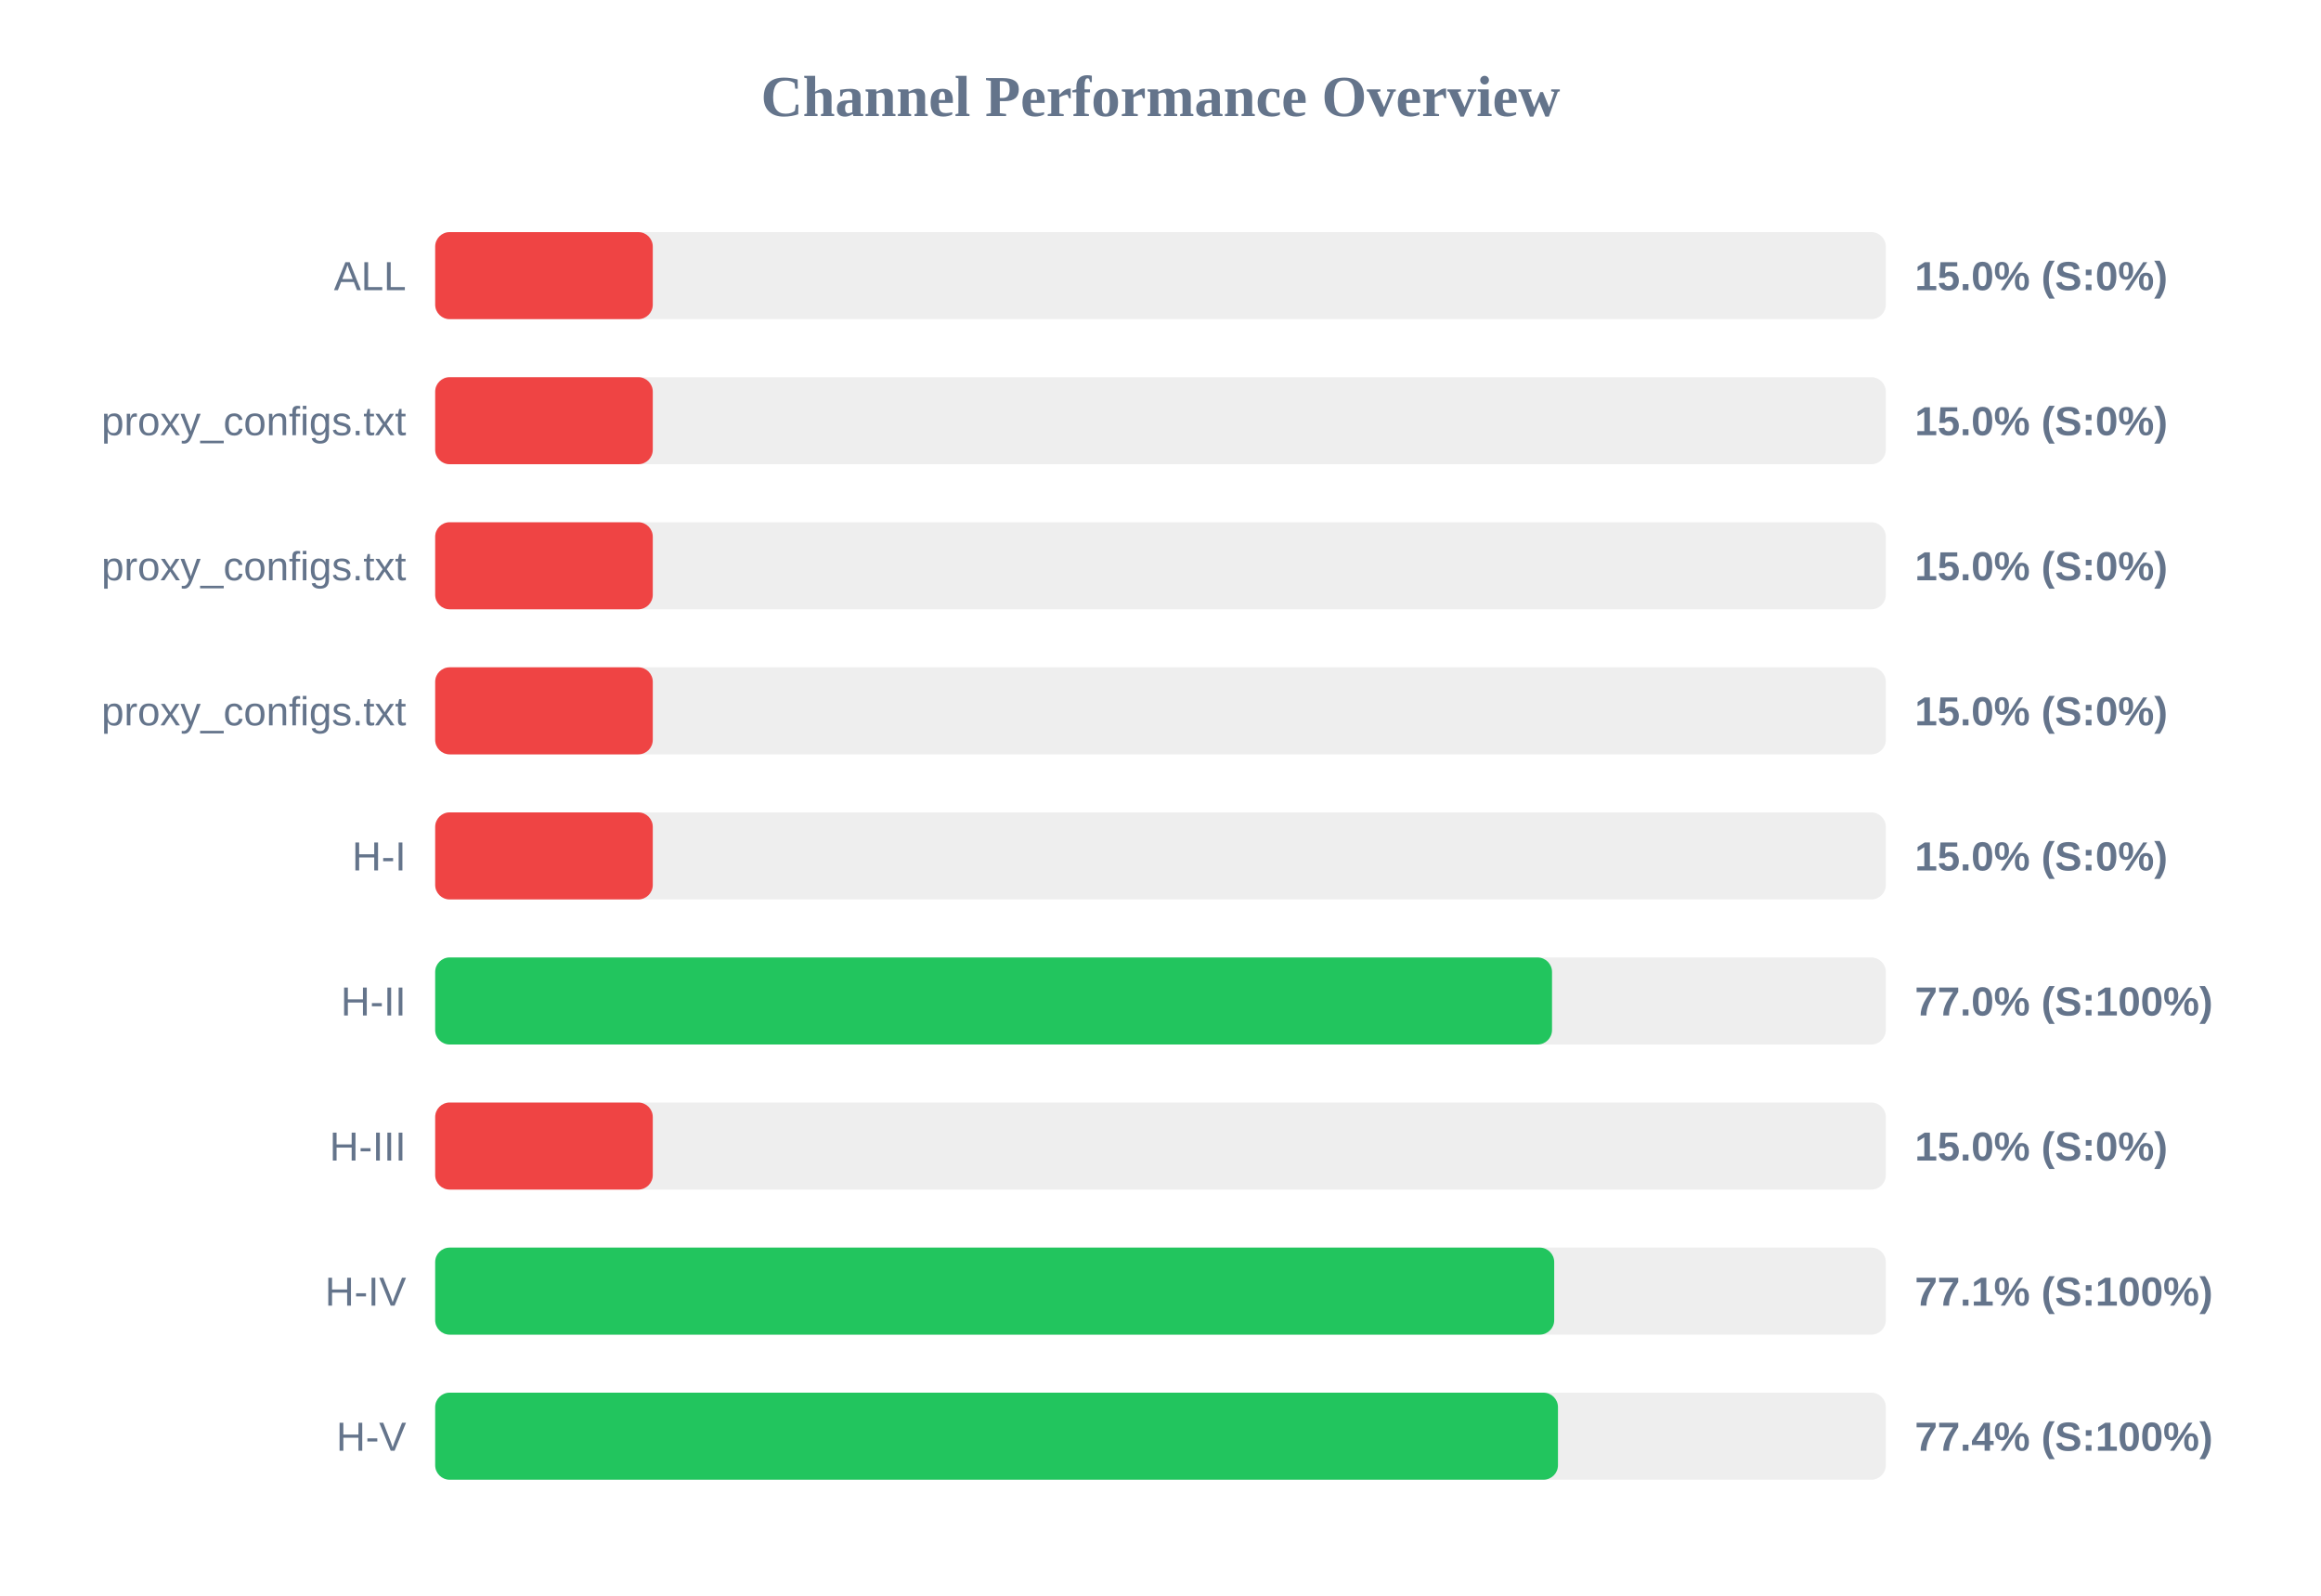
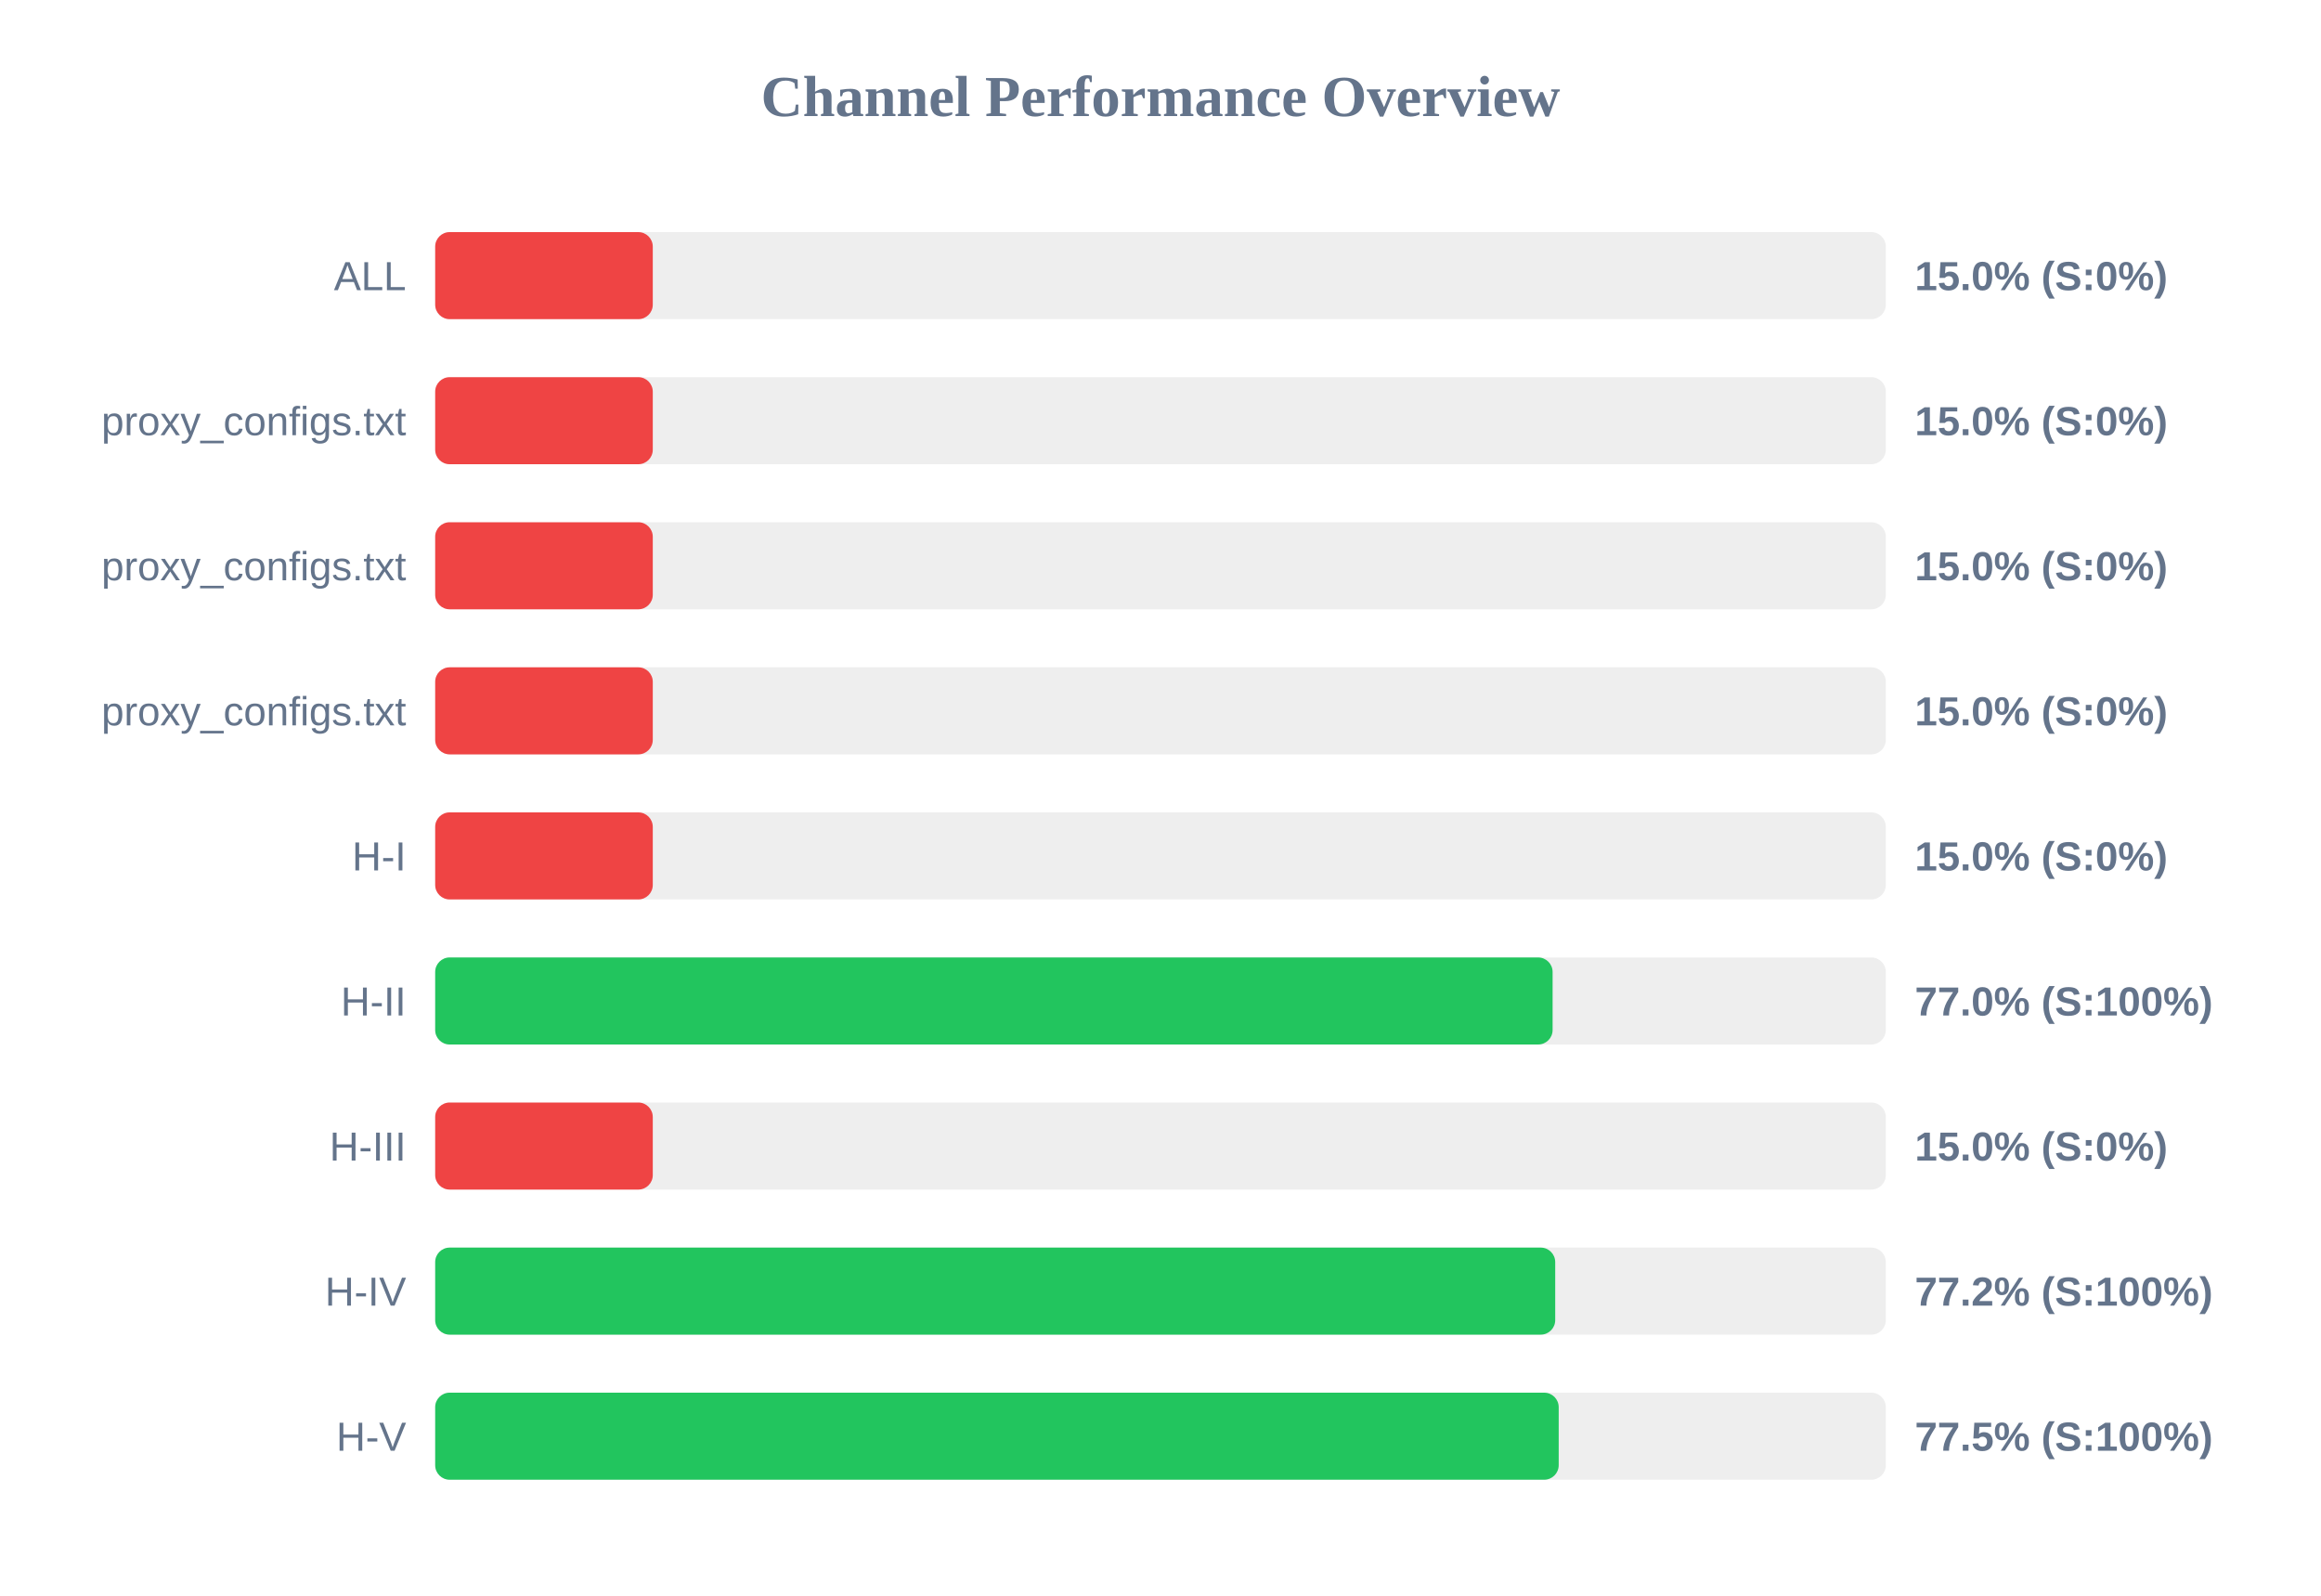
<svg xmlns="http://www.w3.org/2000/svg" width="800" height="550" version="1.1">
  <style>
        .row { font: 14px Arial; fill: #64748b; }
        .score { font: bold 14px Arial; fill: #64748b; }
    </style>
  <text x="400" y="40" text-anchor="middle" font-size="20px" font-weight="bold" fill="#64748b">Channel Performance Overview</text>
  <rect x="150" y="80" width="500" height="30" fill="#eee" rx="5" />
  <rect x="150" y="80" width="75.0" height="30" fill="#ef4444" rx="5" />
  <text x="140" y="100" text-anchor="end" class="row">ALL</text>
  <text x="660" y="100" text-anchor="start" class="score">15.0% (S:0%)</text>
  <rect x="150" y="130" width="500" height="30" fill="#eee" rx="5" />
  <rect x="150" y="130" width="75.0" height="30" fill="#ef4444" rx="5" />
  <text x="140" y="150" text-anchor="end" class="row">proxy_configs.txt</text>
  <text x="660" y="150" text-anchor="start" class="score">15.0% (S:0%)</text>
  <rect x="150" y="180" width="500" height="30" fill="#eee" rx="5" />
  <rect x="150" y="180" width="75.0" height="30" fill="#ef4444" rx="5" />
  <text x="140" y="200" text-anchor="end" class="row">proxy_configs.txt</text>
  <text x="660" y="200" text-anchor="start" class="score">15.0% (S:0%)</text>
  <rect x="150" y="230" width="500" height="30" fill="#eee" rx="5" />
  <rect x="150" y="230" width="75.0" height="30" fill="#ef4444" rx="5" />
  <text x="140" y="250" text-anchor="end" class="row">proxy_configs.txt</text>
  <text x="660" y="250" text-anchor="start" class="score">15.0% (S:0%)</text>
  <rect x="150" y="280" width="500" height="30" fill="#eee" rx="5" />
  <rect x="150" y="280" width="75.0" height="30" fill="#ef4444" rx="5" />
  <text x="140" y="300" text-anchor="end" class="row">H-I</text>
  <text x="660" y="300" text-anchor="start" class="score">15.0% (S:0%)</text>
  <rect x="150" y="330" width="500" height="30" fill="#eee" rx="5" />
-   <rect x="150" y="330" width="384.95" height="30" fill="#22c55e" rx="5" />
+   <rect x="150" y="330" width="385.15" height="30" fill="#22c55e" rx="5" />
  <text x="140" y="350" text-anchor="end" class="row">H-II</text>
  <text x="660" y="350" text-anchor="start" class="score">77.0% (S:100%)</text>
  <rect x="150" y="380" width="500" height="30" fill="#eee" rx="5" />
  <rect x="150" y="380" width="75.0" height="30" fill="#ef4444" rx="5" />
  <text x="140" y="400" text-anchor="end" class="row">H-III</text>
  <text x="660" y="400" text-anchor="start" class="score">15.0% (S:0%)</text>
  <rect x="150" y="430" width="500" height="30" fill="#eee" rx="5" />
-   <rect x="150" y="430" width="385.7" height="30" fill="#22c55e" rx="5" />
+   <rect x="150" y="430" width="386.05" height="30" fill="#22c55e" rx="5" />
  <text x="140" y="450" text-anchor="end" class="row">H-IV</text>
-   <text x="660" y="450" text-anchor="start" class="score">77.1% (S:100%)</text>
+   <text x="660" y="450" text-anchor="start" class="score">77.2% (S:100%)</text>
  <rect x="150" y="480" width="500" height="30" fill="#eee" rx="5" />
-   <rect x="150" y="480" width="387.0" height="30" fill="#22c55e" rx="5" />
+   <rect x="150" y="480" width="387.25" height="30" fill="#22c55e" rx="5" />
  <text x="140" y="500" text-anchor="end" class="row">H-V</text>
-   <text x="660" y="500" text-anchor="start" class="score">77.4% (S:100%)</text>
+   <text x="660" y="500" text-anchor="start" class="score">77.5% (S:100%)</text>
</svg>
